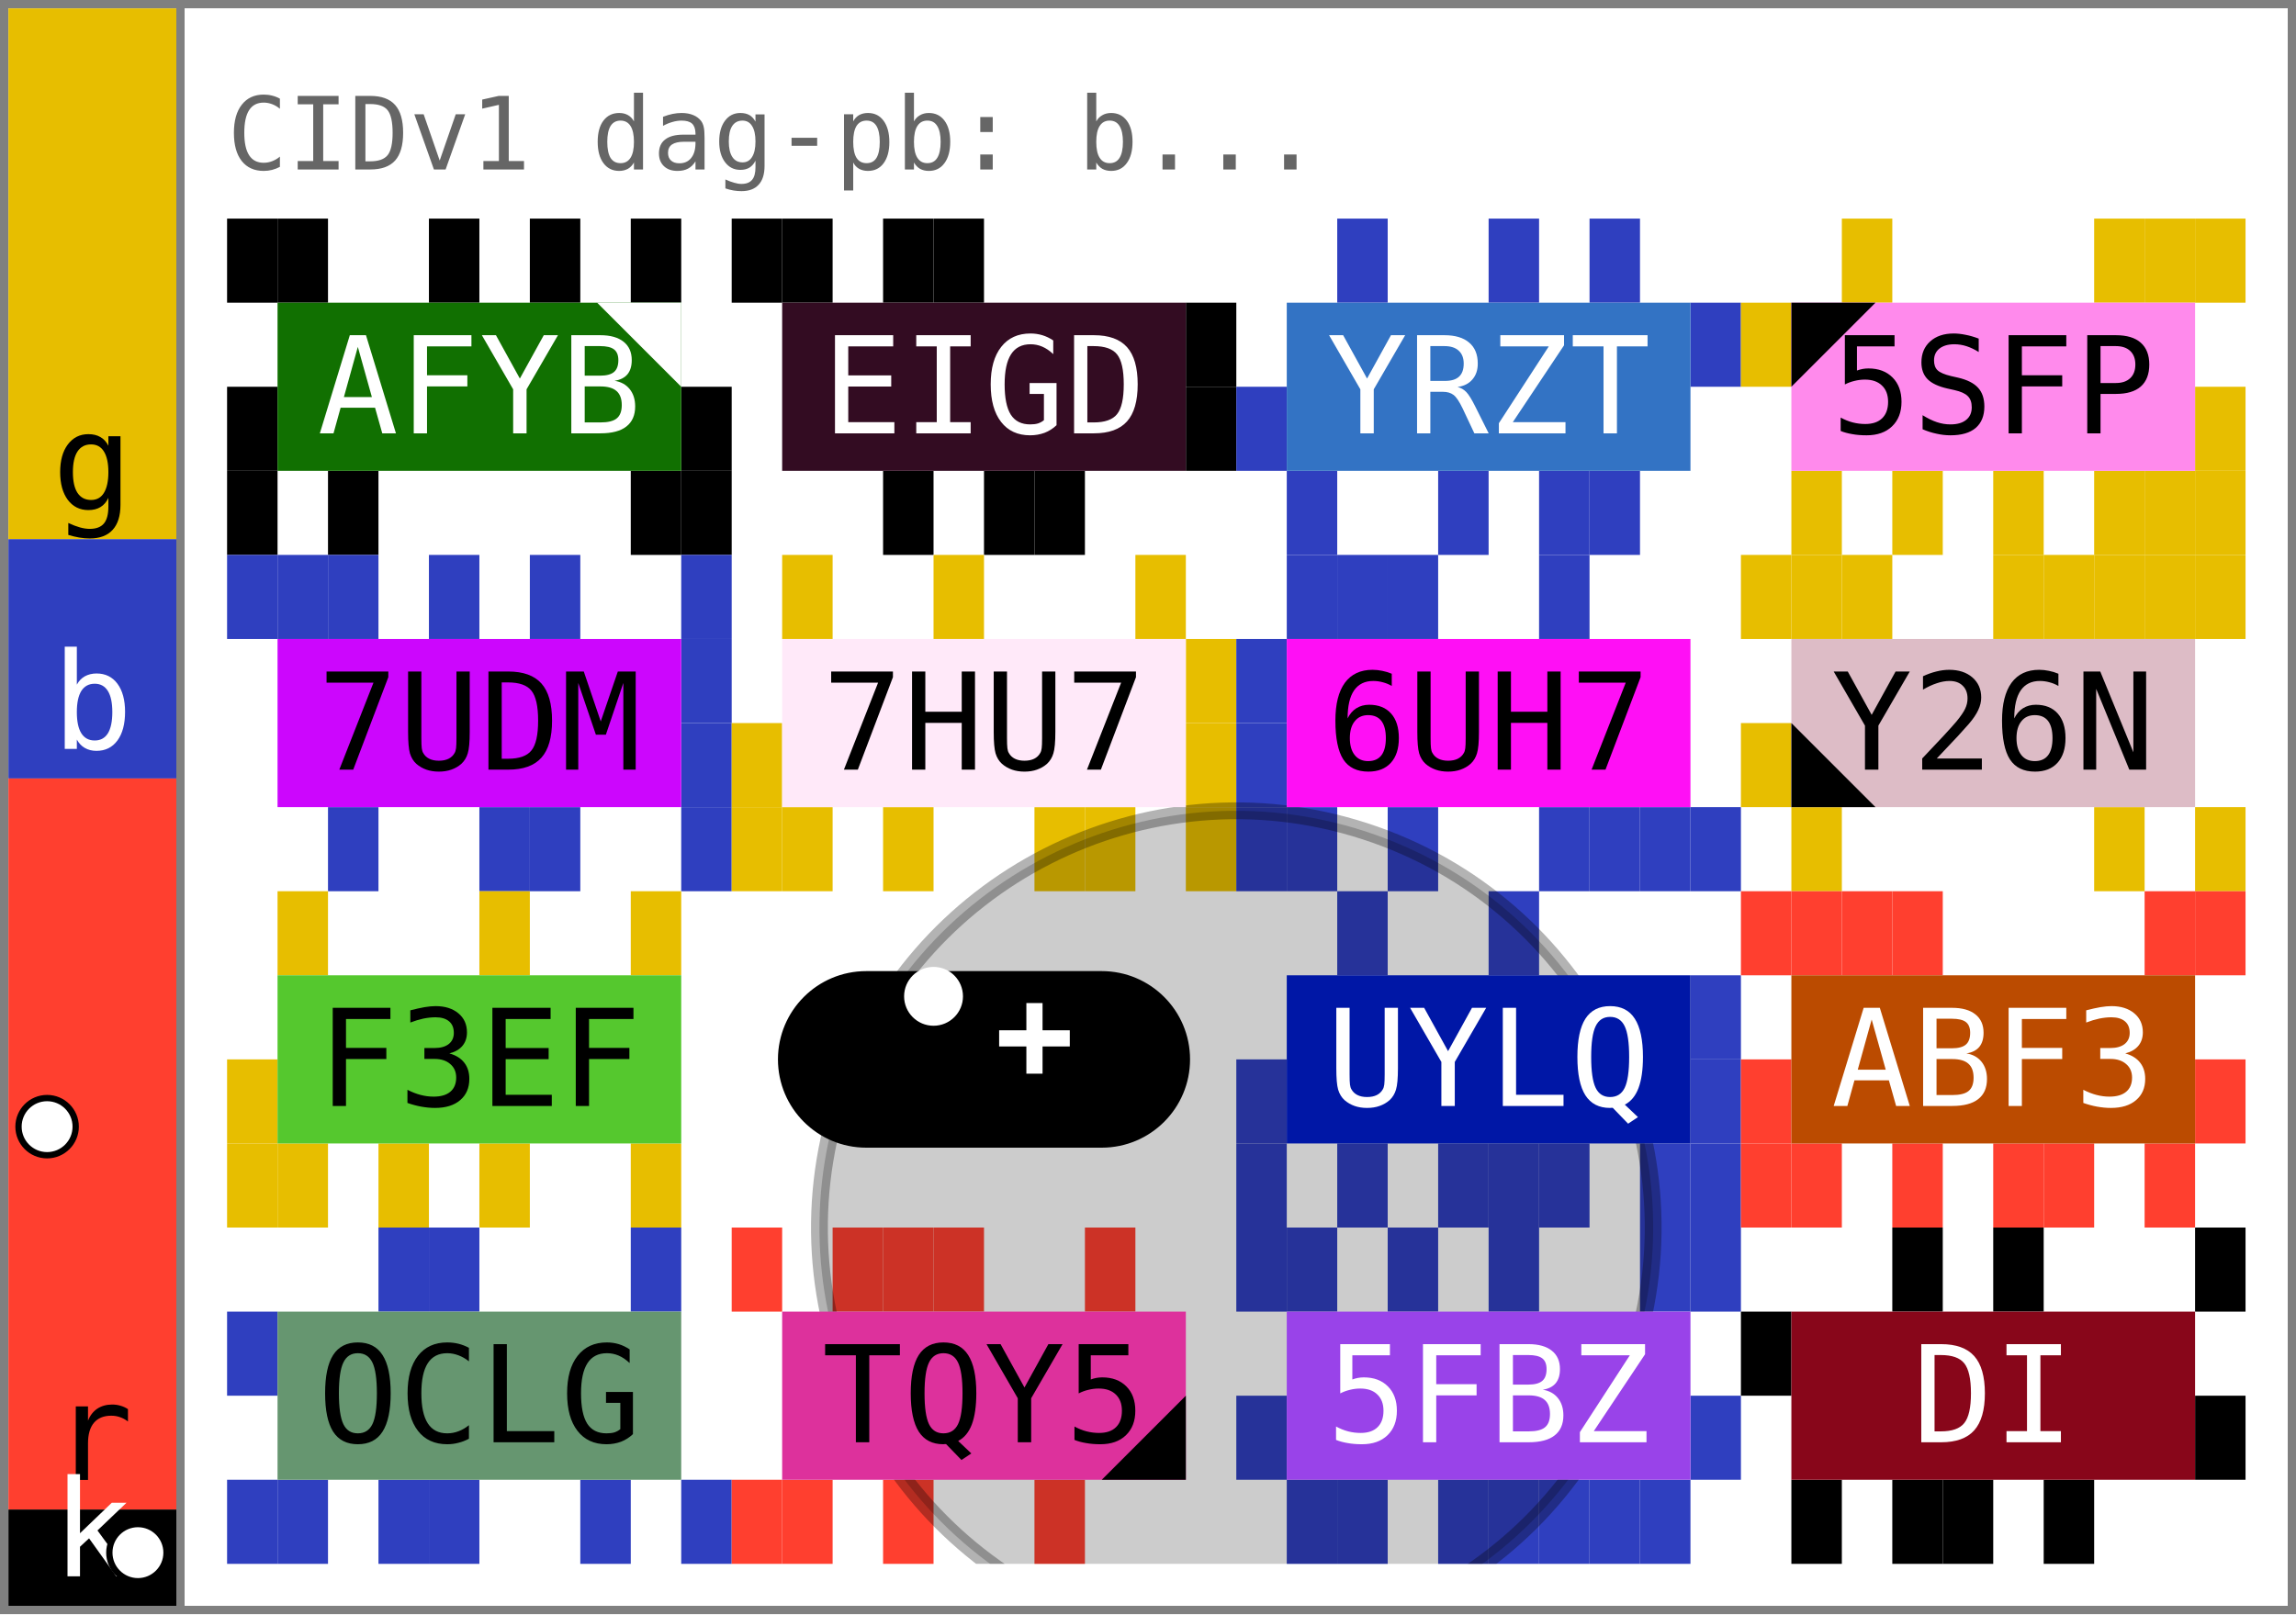
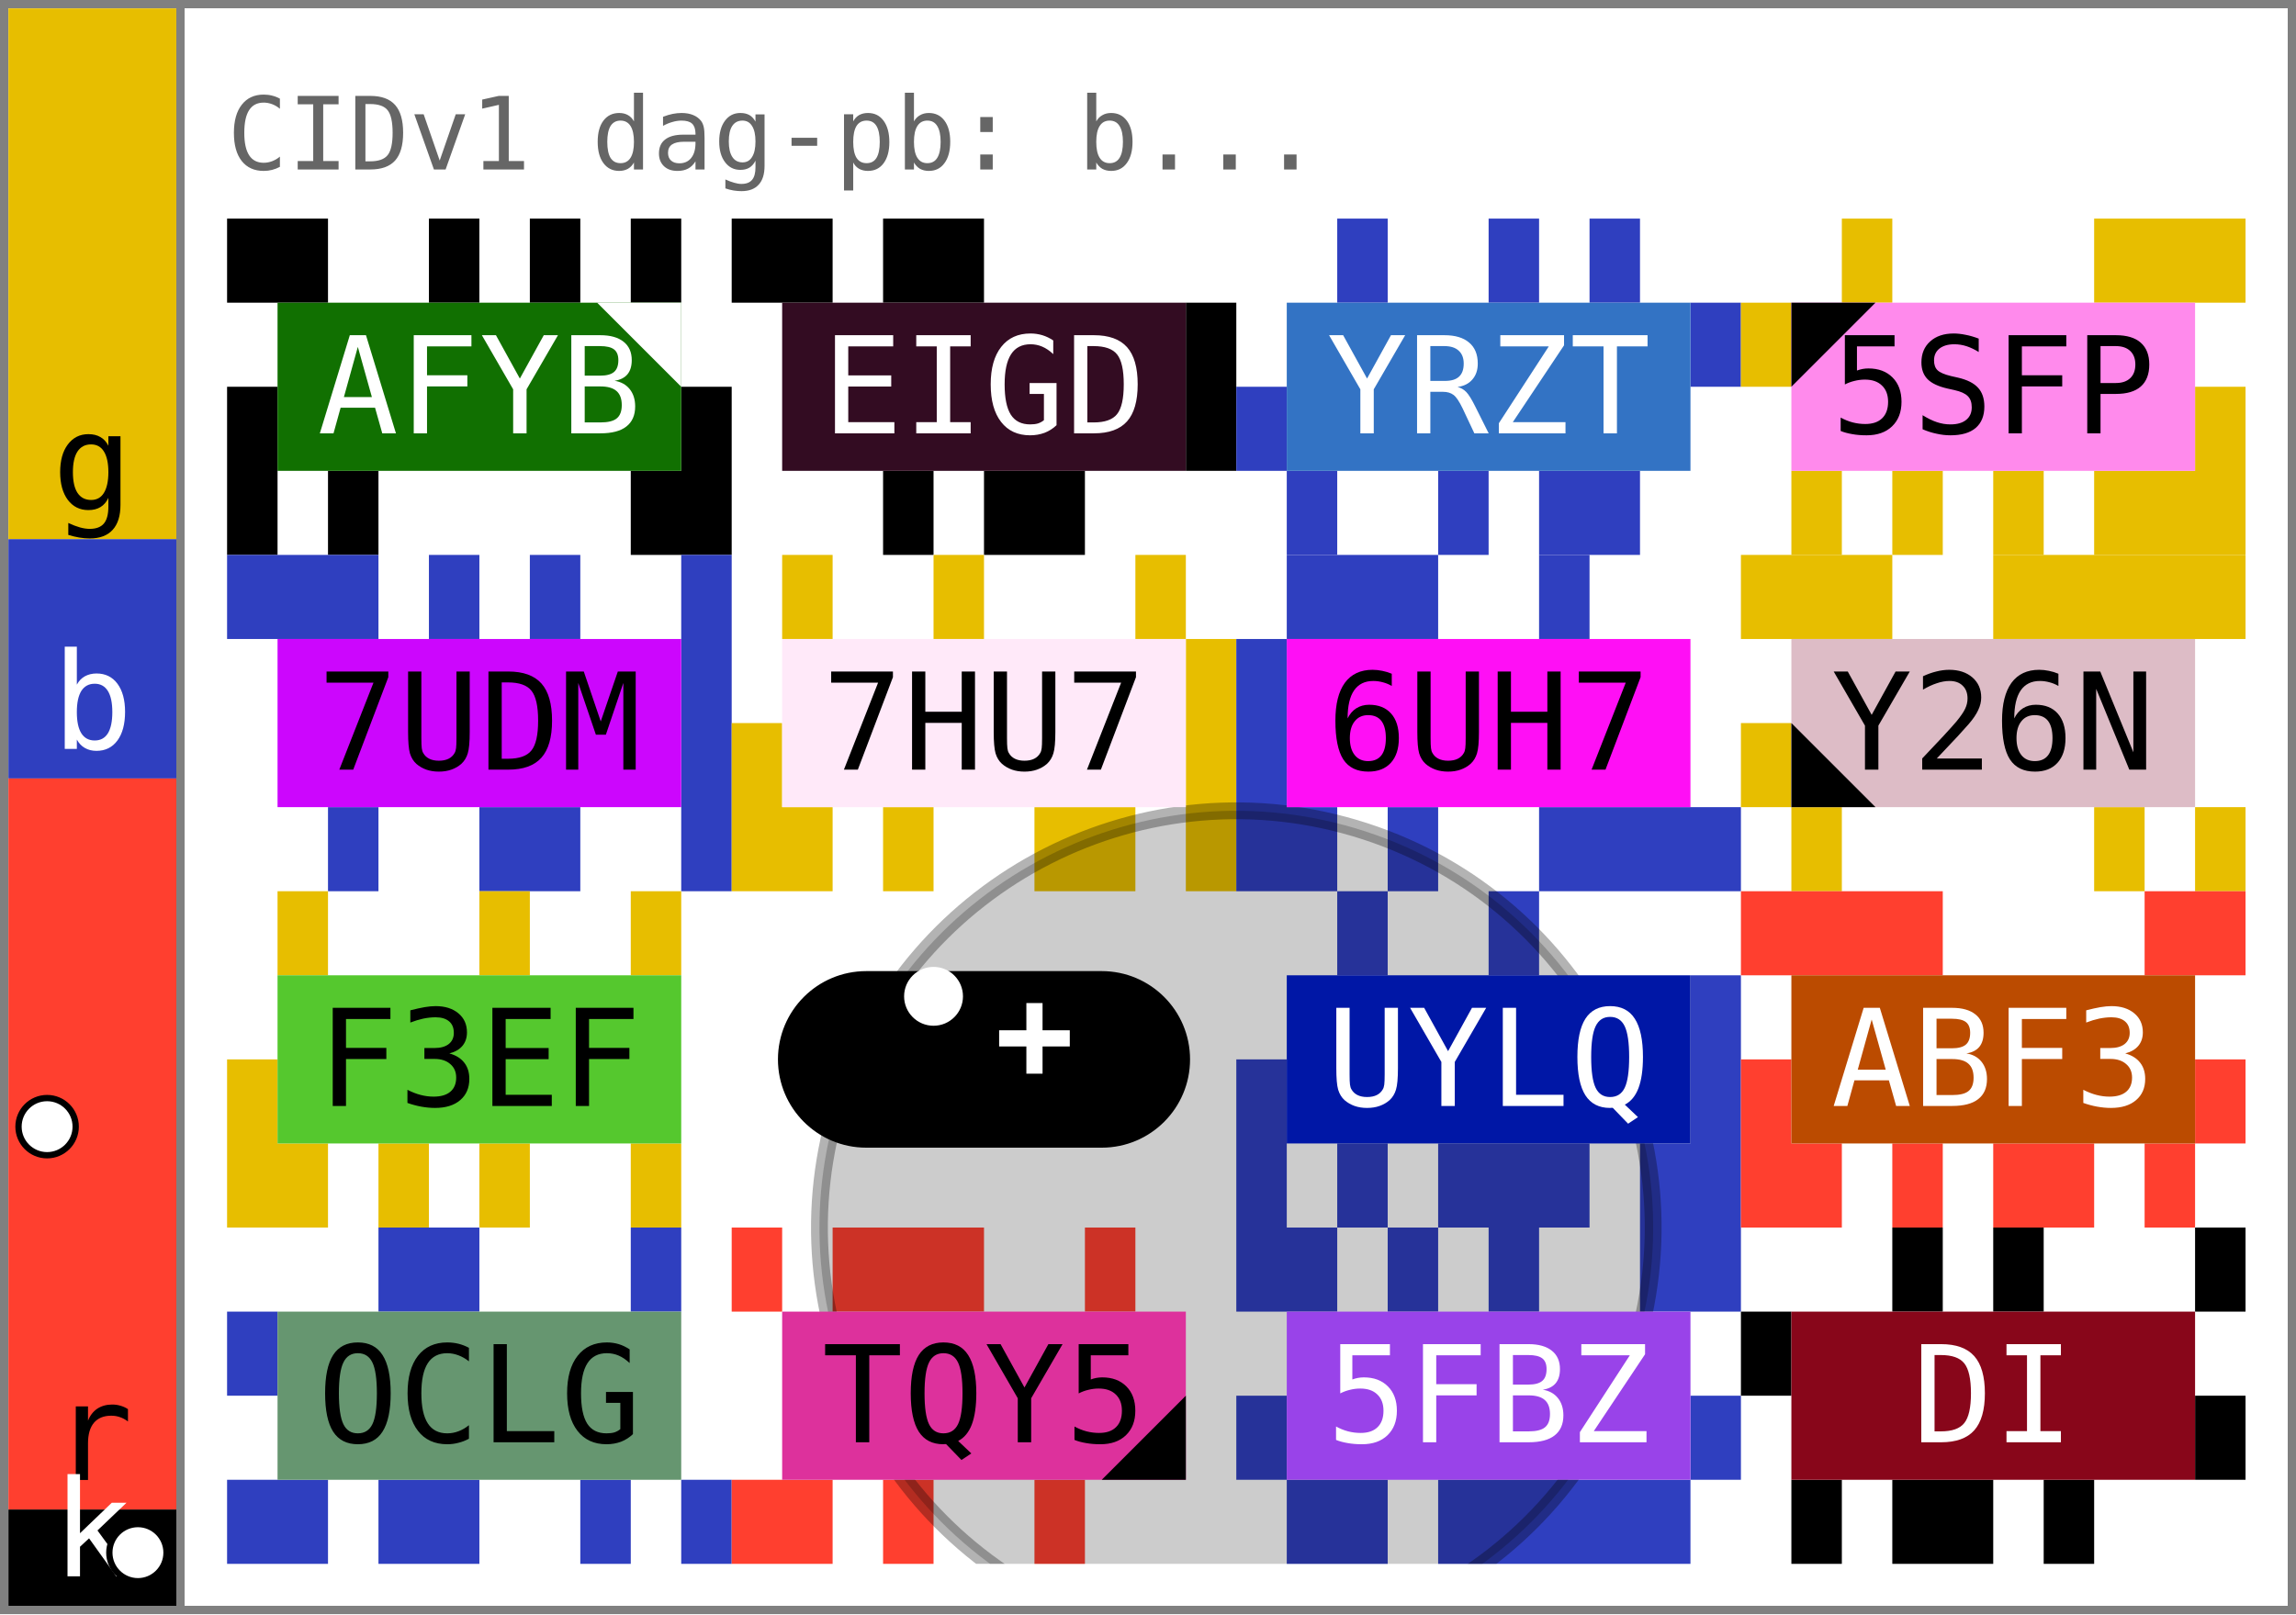
<svg xmlns="http://www.w3.org/2000/svg" width="273" height="192" viewBox="0 0 273 192" font-family="&quot;JetBrains Mono&quot;, &quot;Menlo&quot;, &quot;Consolas&quot;, &quot;DejaVu Sans Mono&quot;, &quot;Liberation Mono&quot;, &quot;Roboto Mono&quot;, &quot;Noto Sans Mono&quot;, monospace" data-entviz-version="v10" data-entviz-lib="0.10.0" data-input-bytes="59" data-cols="4" data-rows="4">
  <defs>
    <clipPath id="grid-clip-683953058c1b52c4-4x4">
      <rect x="27" y="26" width="240" height="160" />
    </clipPath>
  </defs>
  <rect x="0" y="0" width="273" height="192" fill="#ffffff" />
  <g data-channel="grid">
    <rect x="27" y="26" width="240" height="160" fill="#ffffff" />
    <g>
-       <rect x="27" y="26" width="6" height="10" fill="#000000" />
-       <rect x="33" y="26" width="6" height="10" fill="#000000" />
-       <rect x="51" y="26" width="6" height="10" fill="#000000" />
-       <rect x="63" y="26" width="6" height="10" fill="#000000" />
-       <rect x="75" y="26" width="6" height="10" fill="#000000" />
-       <rect x="81" y="46" width="6" height="10" fill="#000000" />
-       <rect x="81" y="56" width="6" height="10" fill="#000000" />
-       <rect x="75" y="56" width="6" height="10" fill="#000000" />
-       <rect x="39" y="56" width="6" height="10" fill="#000000" />
-       <rect x="27" y="56" width="6" height="10" fill="#000000" />
-       <rect x="27" y="46" width="6" height="10" fill="#000000" />
-       <rect x="87" y="26" width="6" height="10" fill="#000000" />
-       <rect x="93" y="26" width="6" height="10" fill="#000000" />
-       <rect x="105" y="26" width="6" height="10" fill="#000000" />
-       <rect x="111" y="26" width="6" height="10" fill="#000000" />
-       <rect x="141" y="36" width="6" height="10" fill="#000000" />
-       <rect x="141" y="46" width="6" height="10" fill="#000000" />
-       <rect x="123" y="56" width="6" height="10" fill="#000000" />
-       <rect x="117" y="56" width="6" height="10" fill="#000000" />
-       <rect x="105" y="56" width="6" height="10" fill="#000000" />
-       <rect x="159" y="26" width="6" height="10" fill="#2f3fbf" />
-       <rect x="177" y="26" width="6" height="10" fill="#2f3fbf" />
-       <rect x="189" y="26" width="6" height="10" fill="#2f3fbf" />
-       <rect x="201" y="36" width="6" height="10" fill="#2f3fbf" />
-       <rect x="189" y="56" width="6" height="10" fill="#2f3fbf" />
-       <rect x="183" y="56" width="6" height="10" fill="#2f3fbf" />
-       <rect x="171" y="56" width="6" height="10" fill="#2f3fbf" />
-       <rect x="153" y="56" width="6" height="10" fill="#2f3fbf" />
-       <rect x="147" y="46" width="6" height="10" fill="#2f3fbf" />
-       <rect x="219" y="26" width="6" height="10" fill="#e7be00" />
-       <rect x="249" y="26" width="6" height="10" fill="#e7be00" />
-       <rect x="255" y="26" width="6" height="10" fill="#e7be00" />
-       <rect x="261" y="26" width="6" height="10" fill="#e7be00" />
-       <rect x="261" y="46" width="6" height="10" fill="#e7be00" />
-       <rect x="261" y="56" width="6" height="10" fill="#e7be00" />
-       <rect x="255" y="56" width="6" height="10" fill="#e7be00" />
-       <rect x="249" y="56" width="6" height="10" fill="#e7be00" />
-       <rect x="237" y="56" width="6" height="10" fill="#e7be00" />
-       <rect x="225" y="56" width="6" height="10" fill="#e7be00" />
-       <rect x="213" y="56" width="6" height="10" fill="#e7be00" />
-       <rect x="207" y="36" width="6" height="10" fill="#e7be00" />
-       <rect x="27" y="66" width="6" height="10" fill="#2f3fbf" />
-       <rect x="33" y="66" width="6" height="10" fill="#2f3fbf" />
-       <rect x="39" y="66" width="6" height="10" fill="#2f3fbf" />
-       <rect x="51" y="66" width="6" height="10" fill="#2f3fbf" />
-       <rect x="63" y="66" width="6" height="10" fill="#2f3fbf" />
-       <rect x="81" y="66" width="6" height="10" fill="#2f3fbf" />
-       <rect x="81" y="76" width="6" height="10" fill="#2f3fbf" />
-       <rect x="81" y="86" width="6" height="10" fill="#2f3fbf" />
-       <rect x="81" y="96" width="6" height="10" fill="#2f3fbf" />
-       <rect x="63" y="96" width="6" height="10" fill="#2f3fbf" />
-       <rect x="57" y="96" width="6" height="10" fill="#2f3fbf" />
-       <rect x="39" y="96" width="6" height="10" fill="#2f3fbf" />
-       <rect x="93" y="66" width="6" height="10" fill="#e7be00" />
-       <rect x="111" y="66" width="6" height="10" fill="#e7be00" />
-       <rect x="135" y="66" width="6" height="10" fill="#e7be00" />
-       <rect x="141" y="76" width="6" height="10" fill="#e7be00" />
-       <rect x="141" y="86" width="6" height="10" fill="#e7be00" />
-       <rect x="141" y="96" width="6" height="10" fill="#e7be00" />
-       <rect x="129" y="96" width="6" height="10" fill="#e7be00" />
-       <rect x="123" y="96" width="6" height="10" fill="#e7be00" />
-       <rect x="105" y="96" width="6" height="10" fill="#e7be00" />
-       <rect x="93" y="96" width="6" height="10" fill="#e7be00" />
-       <rect x="87" y="96" width="6" height="10" fill="#e7be00" />
-       <rect x="87" y="86" width="6" height="10" fill="#e7be00" />
-       <rect x="153" y="66" width="6" height="10" fill="#2f3fbf" />
-       <rect x="159" y="66" width="6" height="10" fill="#2f3fbf" />
-       <rect x="165" y="66" width="6" height="10" fill="#2f3fbf" />
-       <rect x="183" y="66" width="6" height="10" fill="#2f3fbf" />
-       <rect x="201" y="96" width="6" height="10" fill="#2f3fbf" />
-       <rect x="195" y="96" width="6" height="10" fill="#2f3fbf" />
-       <rect x="189" y="96" width="6" height="10" fill="#2f3fbf" />
-       <rect x="183" y="96" width="6" height="10" fill="#2f3fbf" />
-       <rect x="165" y="96" width="6" height="10" fill="#2f3fbf" />
-       <rect x="153" y="96" width="6" height="10" fill="#2f3fbf" />
-       <rect x="147" y="96" width="6" height="10" fill="#2f3fbf" />
-       <rect x="147" y="86" width="6" height="10" fill="#2f3fbf" />
-       <rect x="147" y="76" width="6" height="10" fill="#2f3fbf" />
-       <rect x="207" y="66" width="6" height="10" fill="#e7be00" />
-       <rect x="213" y="66" width="6" height="10" fill="#e7be00" />
-       <rect x="219" y="66" width="6" height="10" fill="#e7be00" />
-       <rect x="237" y="66" width="6" height="10" fill="#e7be00" />
-       <rect x="243" y="66" width="6" height="10" fill="#e7be00" />
-       <rect x="249" y="66" width="6" height="10" fill="#e7be00" />
-       <rect x="255" y="66" width="6" height="10" fill="#e7be00" />
-       <rect x="261" y="66" width="6" height="10" fill="#e7be00" />
-       <rect x="261" y="96" width="6" height="10" fill="#e7be00" />
-       <rect x="249" y="96" width="6" height="10" fill="#e7be00" />
-       <rect x="213" y="96" width="6" height="10" fill="#e7be00" />
-       <rect x="207" y="86" width="6" height="10" fill="#e7be00" />
-       <rect x="33" y="106" width="6" height="10" fill="#e7be00" />
-       <rect x="57" y="106" width="6" height="10" fill="#e7be00" />
-       <rect x="75" y="106" width="6" height="10" fill="#e7be00" />
-       <rect x="75" y="136" width="6" height="10" fill="#e7be00" />
-       <rect x="57" y="136" width="6" height="10" fill="#e7be00" />
-       <rect x="45" y="136" width="6" height="10" fill="#e7be00" />
-       <rect x="33" y="136" width="6" height="10" fill="#e7be00" />
-       <rect x="27" y="136" width="6" height="10" fill="#e7be00" />
-       <rect x="27" y="126" width="6" height="10" fill="#e7be00" />
-       <rect x="159" y="106" width="6" height="10" fill="#2f3fbf" />
-       <rect x="177" y="106" width="6" height="10" fill="#2f3fbf" />
-       <rect x="201" y="116" width="6" height="10" fill="#2f3fbf" />
-       <rect x="201" y="126" width="6" height="10" fill="#2f3fbf" />
-       <rect x="201" y="136" width="6" height="10" fill="#2f3fbf" />
-       <rect x="195" y="136" width="6" height="10" fill="#2f3fbf" />
-       <rect x="183" y="136" width="6" height="10" fill="#2f3fbf" />
-       <rect x="177" y="136" width="6" height="10" fill="#2f3fbf" />
-       <rect x="171" y="136" width="6" height="10" fill="#2f3fbf" />
-       <rect x="159" y="136" width="6" height="10" fill="#2f3fbf" />
-       <rect x="147" y="136" width="6" height="10" fill="#2f3fbf" />
-       <rect x="147" y="126" width="6" height="10" fill="#2f3fbf" />
-       <rect x="207" y="106" width="6" height="10" fill="#ff3f2f" />
-       <rect x="213" y="106" width="6" height="10" fill="#ff3f2f" />
-       <rect x="219" y="106" width="6" height="10" fill="#ff3f2f" />
-       <rect x="225" y="106" width="6" height="10" fill="#ff3f2f" />
-       <rect x="255" y="106" width="6" height="10" fill="#ff3f2f" />
-       <rect x="261" y="106" width="6" height="10" fill="#ff3f2f" />
-       <rect x="261" y="126" width="6" height="10" fill="#ff3f2f" />
-       <rect x="255" y="136" width="6" height="10" fill="#ff3f2f" />
-       <rect x="243" y="136" width="6" height="10" fill="#ff3f2f" />
-       <rect x="237" y="136" width="6" height="10" fill="#ff3f2f" />
-       <rect x="225" y="136" width="6" height="10" fill="#ff3f2f" />
-       <rect x="213" y="136" width="6" height="10" fill="#ff3f2f" />
-       <rect x="207" y="136" width="6" height="10" fill="#ff3f2f" />
-       <rect x="207" y="126" width="6" height="10" fill="#ff3f2f" />
-       <rect x="45" y="146" width="6" height="10" fill="#2f3fbf" />
-       <rect x="51" y="146" width="6" height="10" fill="#2f3fbf" />
-       <rect x="75" y="146" width="6" height="10" fill="#2f3fbf" />
-       <rect x="81" y="176" width="6" height="10" fill="#2f3fbf" />
-       <rect x="69" y="176" width="6" height="10" fill="#2f3fbf" />
-       <rect x="51" y="176" width="6" height="10" fill="#2f3fbf" />
-       <rect x="45" y="176" width="6" height="10" fill="#2f3fbf" />
-       <rect x="33" y="176" width="6" height="10" fill="#2f3fbf" />
-       <rect x="27" y="176" width="6" height="10" fill="#2f3fbf" />
-       <rect x="27" y="156" width="6" height="10" fill="#2f3fbf" />
-       <rect x="87" y="146" width="6" height="10" fill="#ff3f2f" />
-       <rect x="99" y="146" width="6" height="10" fill="#ff3f2f" />
-       <rect x="105" y="146" width="6" height="10" fill="#ff3f2f" />
-       <rect x="111" y="146" width="6" height="10" fill="#ff3f2f" />
-       <rect x="129" y="146" width="6" height="10" fill="#ff3f2f" />
-       <rect x="123" y="176" width="6" height="10" fill="#ff3f2f" />
-       <rect x="105" y="176" width="6" height="10" fill="#ff3f2f" />
-       <rect x="93" y="176" width="6" height="10" fill="#ff3f2f" />
-       <rect x="87" y="176" width="6" height="10" fill="#ff3f2f" />
-       <rect x="147" y="146" width="6" height="10" fill="#2f3fbf" />
-       <rect x="153" y="146" width="6" height="10" fill="#2f3fbf" />
-       <rect x="165" y="146" width="6" height="10" fill="#2f3fbf" />
-       <rect x="177" y="146" width="6" height="10" fill="#2f3fbf" />
-       <rect x="195" y="146" width="6" height="10" fill="#2f3fbf" />
-       <rect x="201" y="146" width="6" height="10" fill="#2f3fbf" />
-       <rect x="201" y="166" width="6" height="10" fill="#2f3fbf" />
-       <rect x="195" y="176" width="6" height="10" fill="#2f3fbf" />
-       <rect x="189" y="176" width="6" height="10" fill="#2f3fbf" />
-       <rect x="183" y="176" width="6" height="10" fill="#2f3fbf" />
-       <rect x="177" y="176" width="6" height="10" fill="#2f3fbf" />
-       <rect x="171" y="176" width="6" height="10" fill="#2f3fbf" />
-       <rect x="159" y="176" width="6" height="10" fill="#2f3fbf" />
-       <rect x="153" y="176" width="6" height="10" fill="#2f3fbf" />
-       <rect x="147" y="166" width="6" height="10" fill="#2f3fbf" />
-       <rect x="225" y="146" width="6" height="10" fill="#000000" />
-       <rect x="237" y="146" width="6" height="10" fill="#000000" />
-       <rect x="261" y="146" width="6" height="10" fill="#000000" />
-       <rect x="261" y="166" width="6" height="10" fill="#000000" />
-       <rect x="243" y="176" width="6" height="10" fill="#000000" />
-       <rect x="231" y="176" width="6" height="10" fill="#000000" />
-       <rect x="225" y="176" width="6" height="10" fill="#000000" />
-       <rect x="213" y="176" width="6" height="10" fill="#000000" />
-       <rect x="207" y="156" width="6" height="10" fill="#000000" />
+       <path fill="#000000" d="M27 26h6v10h-6zM33 26h6v10h-6zM51 26h6v10h-6zM63 26h6v10h-6zM75 26h6v10h-6zM81 46h6v10h-6zM81 56h6v10h-6zM75 56h6v10h-6zM39 56h6v10h-6zM27 56h6v10h-6zM27 46h6v10h-6z" />
+       <path fill="#000000" d="M87 26h6v10h-6zM93 26h6v10h-6zM105 26h6v10h-6zM111 26h6v10h-6zM141 36h6v10h-6zM141 46h6v10h-6zM123 56h6v10h-6zM117 56h6v10h-6zM105 56h6v10h-6z" />
+       <path fill="#2f3fbf" d="M159 26h6v10h-6zM177 26h6v10h-6zM189 26h6v10h-6zM201 36h6v10h-6zM189 56h6v10h-6zM183 56h6v10h-6zM171 56h6v10h-6zM153 56h6v10h-6zM147 46h6v10h-6z" />
+       <path fill="#e7be00" d="M219 26h6v10h-6zM249 26h6v10h-6zM255 26h6v10h-6zM261 26h6v10h-6zM261 46h6v10h-6zM261 56h6v10h-6zM255 56h6v10h-6zM249 56h6v10h-6zM237 56h6v10h-6zM225 56h6v10h-6zM213 56h6v10h-6zM207 36h6v10h-6z" />
+       <path fill="#2f3fbf" d="M27 66h6v10h-6zM33 66h6v10h-6zM39 66h6v10h-6zM51 66h6v10h-6zM63 66h6v10h-6zM81 66h6v10h-6zM81 76h6v10h-6zM81 86h6v10h-6zM81 96h6v10h-6zM63 96h6v10h-6zM57 96h6v10h-6zM39 96h6v10h-6z" />
+       <path fill="#e7be00" d="M93 66h6v10h-6zM111 66h6v10h-6zM135 66h6v10h-6zM141 76h6v10h-6zM141 86h6v10h-6zM141 96h6v10h-6zM129 96h6v10h-6zM123 96h6v10h-6zM105 96h6v10h-6zM93 96h6v10h-6zM87 96h6v10h-6zM87 86h6v10h-6z" />
+       <path fill="#2f3fbf" d="M153 66h6v10h-6zM159 66h6v10h-6zM165 66h6v10h-6zM183 66h6v10h-6zM201 96h6v10h-6zM195 96h6v10h-6zM189 96h6v10h-6zM183 96h6v10h-6zM165 96h6v10h-6zM153 96h6v10h-6zM147 96h6v10h-6zM147 86h6v10h-6zM147 76h6v10h-6z" />
+       <path fill="#e7be00" d="M207 66h6v10h-6zM213 66h6v10h-6zM219 66h6v10h-6zM237 66h6v10h-6zM243 66h6v10h-6zM249 66h6v10h-6zM255 66h6v10h-6zM261 66h6v10h-6zM261 96h6v10h-6zM249 96h6v10h-6zM213 96h6v10h-6zM207 86h6v10h-6z" />
+       <path fill="#e7be00" d="M33 106h6v10h-6zM57 106h6v10h-6zM75 106h6v10h-6zM75 136h6v10h-6zM57 136h6v10h-6zM45 136h6v10h-6zM33 136h6v10h-6zM27 136h6v10h-6zM27 126h6v10h-6z" />
+       <path fill="#2f3fbf" d="M159 106h6v10h-6zM177 106h6v10h-6zM201 116h6v10h-6zM201 126h6v10h-6zM201 136h6v10h-6zM195 136h6v10h-6zM183 136h6v10h-6zM177 136h6v10h-6zM171 136h6v10h-6zM159 136h6v10h-6zM147 136h6v10h-6zM147 126h6v10h-6z" />
+       <path fill="#ff3f2f" d="M207 106h6v10h-6zM213 106h6v10h-6zM219 106h6v10h-6zM225 106h6v10h-6zM255 106h6v10h-6zM261 106h6v10h-6zM261 126h6v10h-6zM255 136h6v10h-6zM243 136h6v10h-6zM237 136h6v10h-6zM225 136h6v10h-6zM213 136h6v10h-6zM207 136h6v10h-6zM207 126h6v10h-6z" />
+       <path fill="#2f3fbf" d="M45 146h6v10h-6zM51 146h6v10h-6zM75 146h6v10h-6zM81 176h6v10h-6zM69 176h6v10h-6zM51 176h6v10h-6zM45 176h6v10h-6zM33 176h6v10h-6zM27 176h6v10h-6zM27 156h6v10h-6z" />
+       <path fill="#ff3f2f" d="M87 146h6v10h-6zM99 146h6v10h-6zM105 146h6v10h-6zM111 146h6v10h-6zM129 146h6v10h-6zM123 176h6v10h-6zM105 176h6v10h-6zM93 176h6v10h-6zM87 176h6v10h-6z" />
+       <path fill="#2f3fbf" d="M147 146h6v10h-6zM153 146h6v10h-6zM165 146h6v10h-6zM177 146h6v10h-6zM195 146h6v10h-6zM201 146h6v10h-6zM201 166h6v10h-6zM195 176h6v10h-6zM189 176h6v10h-6zM183 176h6v10h-6zM177 176h6v10h-6zM171 176h6v10h-6zM159 176h6v10h-6zM153 176h6v10h-6zM147 166h6v10h-6z" />
+       <path fill="#000000" d="M225 146h6v10h-6zM237 146h6v10h-6zM261 146h6v10h-6zM261 166h6v10h-6zM243 176h6v10h-6zM231 176h6v10h-6zM225 176h6v10h-6zM213 176h6v10h-6zM207 156h6v10h-6z" />
    </g>
    <g clip-path="url(#grid-clip-683953058c1b52c4-4x4)" data-channel="ellipse" data-ellipse-anchor-x="147" data-ellipse-anchor-y="146" data-ellipse-rx="49.554" data-ellipse-ry="49.554" data-ellipse-rotation-deg="108">
      <ellipse cx="147" cy="146" rx="49.554" ry="49.554" transform="rotate(108 147 146)" fill="#000000" stroke="#000000" fill-opacity="0.2" stroke-opacity="0.3" stroke-width="2" />
    </g>
    <g>
-       <g data-channel="cell" data-cell-index="0" data-cell-row="0" data-cell-col="0" data-cell-quartile="2">
+       <g data-channel="cell" data-cell-index="0" data-cell-row="0" data-cell-col="0" data-surround-bits="0x683953" data-edge-color="#000000" data-cell-quartile="2">
        <rect x="33" y="36" width="48" height="20" fill="#117001" />
        <text x="57" y="46" fill="#ffffff" font-size="16" text-anchor="middle" dominant-baseline="central">AFYB</text>
        <polygon points="81,36 71,36 81,46" fill="#ffffff" />
      </g>
-       <g data-channel="cell" data-cell-index="1" data-cell-row="0" data-cell-col="1">
+       <g data-channel="cell" data-cell-index="1" data-cell-row="0" data-cell-col="1" data-surround-bits="0x58c1b" data-edge-color="#000000">
        <rect x="93" y="36" width="48" height="20" fill="#330c22" />
        <text x="117" y="46" fill="#ffffff" font-size="16" text-anchor="middle" dominant-baseline="central">EIGD</text>
      </g>
-       <g data-channel="cell" data-cell-index="2" data-cell-row="0" data-cell-col="2">
+       <g data-channel="cell" data-cell-index="2" data-cell-row="0" data-cell-col="2" data-surround-bits="0x52c4a4" data-edge-color="#2f3fbf">
        <rect x="153" y="36" width="48" height="20" fill="#3373c4" />
        <text x="177" y="46" fill="#ffffff" font-size="16" text-anchor="middle" dominant-baseline="central">YRZT</text>
      </g>
-       <g data-channel="cell" data-cell-index="3" data-cell-row="0" data-cell-col="3" data-cell-quartile="1">
+       <g data-channel="cell" data-cell-index="3" data-cell-row="0" data-cell-col="3" data-surround-bits="0x957b84" data-edge-color="#e7be00" data-cell-quartile="1">
        <rect x="213" y="36" width="48" height="20" fill="#ff8aec" />
        <text x="237" y="46" fill="#000000" font-size="16" text-anchor="middle" dominant-baseline="central">5SFP</text>
        <polygon points="213,36 223,36 213,46" fill="#000000" />
      </g>
-       <g data-channel="cell" data-cell-index="4" data-cell-row="1" data-cell-col="0">
+       <g data-channel="cell" data-cell-index="4" data-cell-row="1" data-cell-col="0" data-surround-bits="0x99e57" data-edge-color="#2f3fbf">
        <rect x="33" y="76" width="48" height="20" fill="#cc06fd" />
        <text x="57" y="86" fill="#000000" font-size="16" text-anchor="middle" dominant-baseline="central">7UDM</text>
      </g>
-       <g data-channel="cell" data-cell-index="5" data-cell-row="1" data-cell-col="1">
+       <g data-channel="cell" data-cell-index="5" data-cell-row="1" data-cell-col="1" data-surround-bits="0x74dd12" data-edge-color="#e7be00">
        <rect x="93" y="76" width="48" height="20" fill="#ffe9f9" />
        <text x="117" y="86" fill="#000000" font-size="16" text-anchor="middle" dominant-baseline="central">7HU7</text>
      </g>
-       <g data-channel="cell" data-cell-index="6" data-cell-row="1" data-cell-col="2">
+       <g data-channel="cell" data-cell-index="6" data-cell-row="1" data-cell-col="2" data-surround-bits="0xf4f04e" data-edge-color="#2f3fbf">
        <rect x="153" y="76" width="48" height="20" fill="#ff0ff5" />
        <text x="177" y="86" fill="#000000" font-size="16" text-anchor="middle" dominant-baseline="central">6UH7</text>
      </g>
-       <g data-channel="cell" data-cell-index="7" data-cell-row="1" data-cell-col="3" data-cell-quartile="4">
+       <g data-channel="cell" data-cell-index="7" data-cell-row="1" data-cell-col="3" data-surround-bits="0x5053e7" data-edge-color="#e7be00" data-cell-quartile="4">
        <rect x="213" y="76" width="48" height="20" fill="#ddbcc6" />
        <text x="237" y="86" fill="#000000" font-size="16" text-anchor="middle" dominant-baseline="central">Y26N</text>
        <polygon points="213,96 213,86 223,96" fill="#000000" />
      </g>
-       <g data-channel="cell" data-cell-index="8" data-cell-row="2" data-cell-col="0">
+       <g data-channel="cell" data-cell-index="8" data-cell-row="2" data-cell-col="0" data-surround-bits="0x752122" data-edge-color="#e7be00">
        <rect x="33" y="116" width="48" height="20" fill="#55c82e" />
        <text x="57" y="126" fill="#000000" font-size="16" text-anchor="middle" dominant-baseline="central">F3EF</text>
      </g>
      <g data-channel="cell" data-cell-index="9" data-cell-row="2" data-cell-col="1" data-cell-blank="true" data-cell-blank-map="true">
        <rect x="93" y="116" width="48" height="20" rx="10" ry="10" fill="#000000" stroke="#000000" stroke-width="1" />
        <circle cx="111" cy="118.5" r="3.5" fill="#ffffff" data-blank-map-min="0,1" />
        <path d="M 118.8,123.5 H 127.2 M 123,119.3 V 127.7" fill="none" stroke="#ffffff" stroke-width="1.925" stroke-linecap="butt" data-blank-map-max="1,2" />
      </g>
-       <g data-channel="cell" data-cell-index="10" data-cell-row="2" data-cell-col="2">
+       <g data-channel="cell" data-cell-index="10" data-cell-row="2" data-cell-col="2" data-surround-bits="0x6bbc24" data-edge-color="#2f3fbf">
        <rect x="153" y="116" width="48" height="20" fill="#0017a6" />
        <text x="177" y="126" fill="#ffffff" font-size="16" text-anchor="middle" dominant-baseline="central">UYLQ</text>
      </g>
-       <g data-channel="cell" data-cell-index="11" data-cell-row="2" data-cell-col="3">
+       <g data-channel="cell" data-cell-index="11" data-cell-row="2" data-cell-col="3" data-surround-bits="0x75ab0f" data-edge-color="#ff3f2f">
        <rect x="213" y="116" width="48" height="20" fill="#bb4b00" />
        <text x="237" y="126" fill="#ffffff" font-size="16" text-anchor="middle" dominant-baseline="central">ABF3</text>
      </g>
-       <g data-channel="cell" data-cell-index="12" data-cell-row="3" data-cell-col="0">
+       <g data-channel="cell" data-cell-index="12" data-cell-row="3" data-cell-col="0" data-surround-bits="0xb65118" data-edge-color="#2f3fbf">
        <rect x="33" y="156" width="48" height="20" fill="#669670" />
        <text x="57" y="166" fill="#000000" font-size="16" text-anchor="middle" dominant-baseline="central">OCLG</text>
      </g>
-       <g data-channel="cell" data-cell-index="13" data-cell-row="3" data-cell-col="1" data-cell-quartile="3">
+       <g data-channel="cell" data-cell-index="13" data-cell-row="3" data-cell-col="1" data-surround-bits="0x34809d" data-edge-color="#ff3f2f" data-cell-quartile="3">
        <rect x="93" y="156" width="48" height="20" fill="#dd319c" />
        <text x="117" y="166" fill="#000000" font-size="16" text-anchor="middle" dominant-baseline="central">TQY5</text>
        <polygon points="141,176 141,166 131,176" fill="#000000" />
      </g>
-       <g data-channel="cell" data-cell-index="14" data-cell-row="3" data-cell-col="2">
+       <g data-channel="cell" data-cell-index="14" data-cell-row="3" data-cell-col="2" data-surround-bits="0x5beb2b" data-edge-color="#2f3fbf">
        <rect x="153" y="156" width="48" height="20" fill="#9943e9" />
        <text x="177" y="166" fill="#ffffff" font-size="16" text-anchor="middle" dominant-baseline="central">5FBZ</text>
      </g>
-       <g data-channel="cell" data-cell-index="15" data-cell-row="3" data-cell-col="3">
+       <g data-channel="cell" data-cell-index="15" data-cell-row="3" data-cell-col="3" data-surround-bits="0x968a28" data-edge-color="#000000">
        <rect x="213" y="156" width="48" height="20" fill="#88061a" />
        <text x="237" y="166" fill="#ffffff" font-size="16" text-anchor="middle" dominant-baseline="central">DI</text>
      </g>
    </g>
  </g>
  <g data-channel="color-bar" data-bar-slots="15" data-bar-marker-left="10" data-bar-marker-right="14">
    <g data-color-bar-rank="0" data-color-bar-band="G">
      <rect x="1" y="1" width="20" height="63.126" fill="#e7be00" />
      <text x="11" y="60.606" fill="#000000" font-size="16" text-anchor="middle" data-color-bar-letter="true">g</text>
    </g>
    <g data-color-bar-rank="1" data-color-bar-band="B">
      <rect x="1" y="64.126" width="20" height="28.464" fill="#2f3fbf" />
      <text x="11" y="89.07" fill="#ffffff" font-size="16" text-anchor="middle" data-color-bar-letter="true">b</text>
    </g>
    <g data-color-bar-rank="2" data-color-bar-band="R">
      <rect x="1" y="92.59" width="20" height="86.948" fill="#ff3f2f" />
      <text x="11" y="176.018" fill="#000000" font-size="16" text-anchor="middle" data-color-bar-letter="true">r</text>
    </g>
    <g data-color-bar-rank="3" data-color-bar-band="K">
      <rect x="1" y="179.538" width="20" height="11.462" fill="#000000" />
      <text x="11" y="187.48" fill="#ffffff" font-size="16" text-anchor="middle" data-color-bar-letter="true">k</text>
    </g>
    <circle cx="5.6" cy="134" r="3.4" fill="#ffffff" stroke="#000000" stroke-width="0.75" data-bar-marker="left" />
    <circle cx="16.4" cy="184.667" r="3.4" fill="#ffffff" stroke="#000000" stroke-width="0.75" data-bar-marker="right" />
  </g>
  <g data-channel="label-top">
    <text x="27" y="16" fill="#666666" font-size="12" dominant-baseline="central">CIDv1 dag-pb: b...</text>
  </g>
  <line x1="0" y1="0.5" x2="273" y2="0.5" stroke="#808080" stroke-width="1" shape-rendering="crispEdges" />
  <line x1="272.5" y1="0" x2="272.5" y2="192" stroke="#808080" stroke-width="1" shape-rendering="crispEdges" />
  <line x1="0" y1="191.5" x2="273" y2="191.5" stroke="#808080" stroke-width="1" shape-rendering="crispEdges" />
  <line x1="0.5" y1="0" x2="0.5" y2="192" stroke="#808080" stroke-width="1" shape-rendering="crispEdges" />
  <line x1="21.5" y1="0" x2="21.5" y2="192" stroke="#808080" stroke-width="1" shape-rendering="crispEdges" />
</svg>
